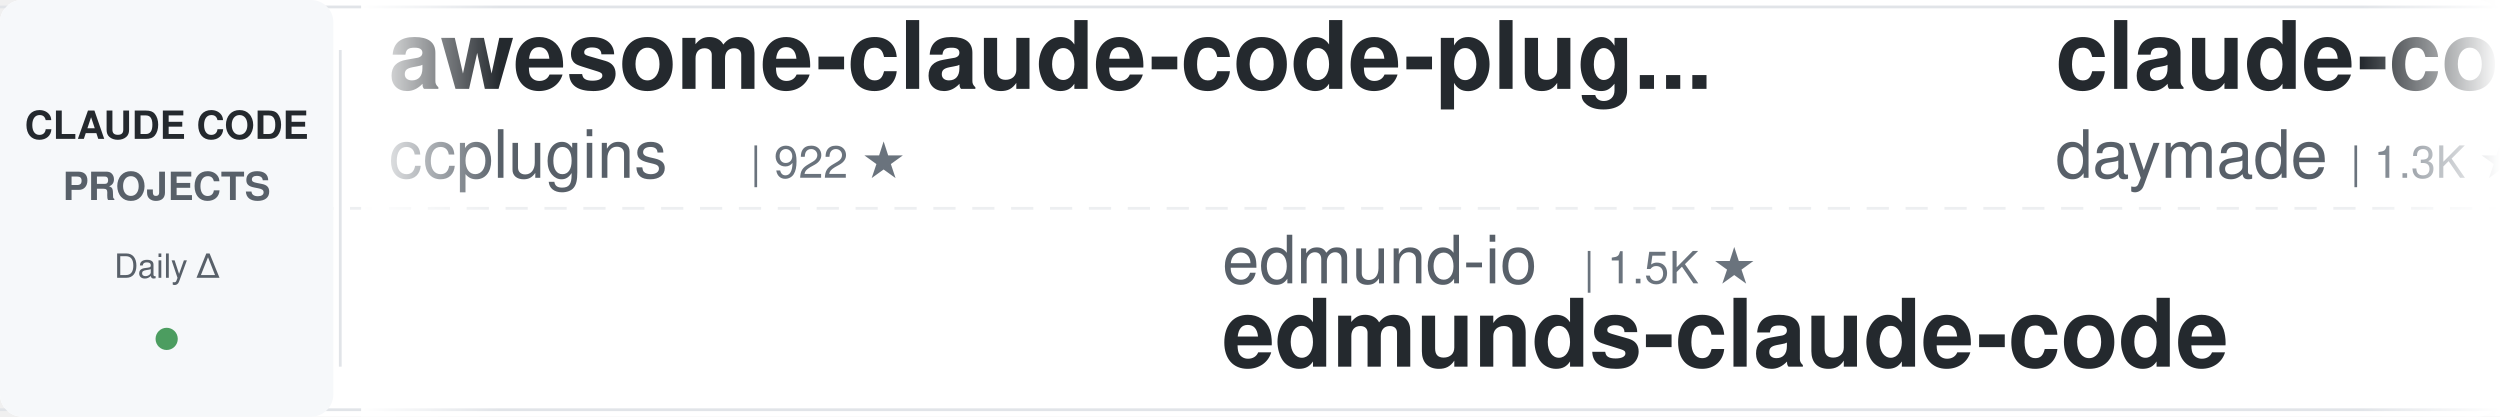
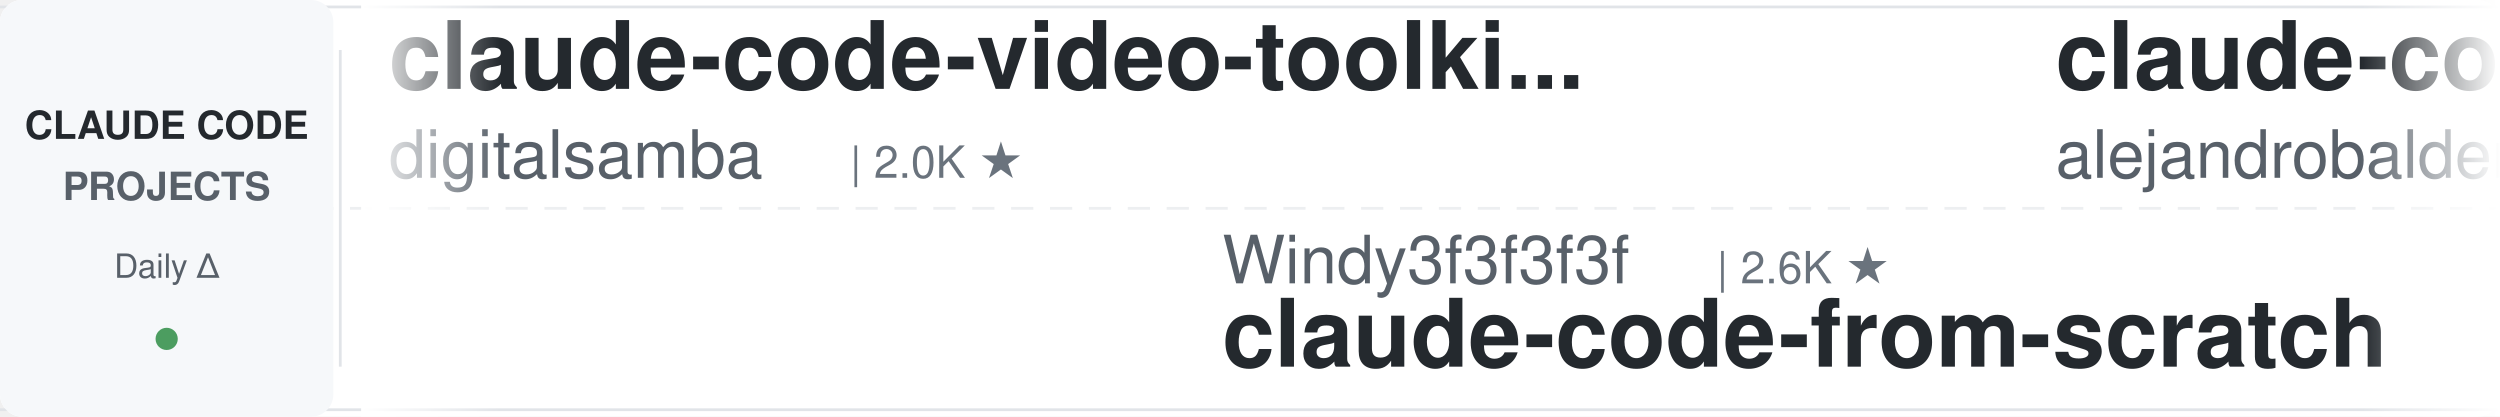
<svg xmlns="http://www.w3.org/2000/svg" width="900" height="150">
  <defs>
    <linearGradient id="awesomeLeftFade" x1="0%" y1="0%" x2="100%" y2="0%">
      <stop offset="0%" style="stop-color:#ffffff;stop-opacity:1" />
      <stop offset="100%" style="stop-color:#ffffff;stop-opacity:0" />
    </linearGradient>
    <linearGradient id="awesomeRightFade" x1="0%" y1="0%" x2="100%" y2="0%">
      <stop offset="0%" style="stop-color:#ffffff;stop-opacity:0" />
      <stop offset="100%" style="stop-color:#ffffff;stop-opacity:1" />
    </linearGradient>
  </defs>
  <rect width="900" height="150" fill="#ffffff" rx="8" />
  <rect x="0" y="2" width="900" height="1" fill="#e1e4e8" />
  <rect x="0" y="147" width="900" height="1" fill="#e1e4e8" />
  <line x1="0" y1="75" x2="900" y2="75" stroke="#e1e4e8" stroke-width="1" stroke-dasharray="8 6" opacity="0.6" />
  <rect x="0" y="0" width="120" height="150" fill="#f6f8fa" rx="8" />
  <text x="60" y="50" font-family="-apple-system, BlinkMacSystemFont, 'Segoe UI', Helvetica, Arial, sans-serif" font-size="14" font-weight="600" fill="#24292e" text-anchor="middle">CLAUDE CODE</text>
  <text x="60" y="72" font-family="-apple-system, BlinkMacSystemFont, 'Segoe UI', Helvetica, Arial, sans-serif" font-size="14" font-weight="600" fill="#586069" text-anchor="middle">PROJECTS</text>
  <text x="60" y="100" font-family="-apple-system, BlinkMacSystemFont, 'Segoe UI', Helvetica, Arial, sans-serif" font-size="12" font-weight="500" fill="#586069" text-anchor="middle">Daily Δ</text>
  <circle cx="60" cy="122" r="4" fill="#22863a" opacity="0.8" />
  <rect x="122" y="18" width="1" height="114" fill="#e1e4e8" />
  <clipPath id="awesomeTickerClip">
    <rect x="130" y="0" width="770" height="150" />
  </clipPath>
  <g clip-path="url(#awesomeTickerClip)">
    <g id="awesomeTickerItems">
      <animateTransform attributeName="transform" attributeType="XML" type="translate" from="0 0" to="-3000 0" dur="54s" repeatCount="indefinite" />
      <g transform="translate(0, 0)">
-         <text x="140" y="32" font-family="-apple-system, BlinkMacSystemFont, 'Segoe UI', Helvetica, Arial, sans-serif" font-size="34" font-weight="600" fill="#24292e">awesome-claude-code-plug...</text>
-         <text x="140" y="64" font-family="-apple-system, BlinkMacSystemFont, 'Segoe UI', Helvetica, Arial, sans-serif" font-size="24" font-weight="400" fill="#586069">ccplugins</text>
-         <text x="270" y="64" font-family="-apple-system, BlinkMacSystemFont, 'Segoe UI', Helvetica, Arial, sans-serif" font-size="16" font-weight="500" fill="#6a737d">| 922 ★</text>
+         <text x="140" y="32" font-family="-apple-system, BlinkMacSystemFont, 'Segoe UI', Helvetica, Arial, sans-serif" font-size="34" font-weight="600" fill="#24292e">claude-code-video-toolki...</text>
+         <text x="140" y="64" font-family="-apple-system, BlinkMacSystemFont, 'Segoe UI', Helvetica, Arial, sans-serif" font-size="24" font-weight="400" fill="#586069">digitalsamba</text>
+         <text x="306" y="64" font-family="-apple-system, BlinkMacSystemFont, 'Segoe UI', Helvetica, Arial, sans-serif" font-size="16" font-weight="500" fill="#6a737d">| 2.0K ★</text>
      </g>
      <g transform="translate(300, 0)">
-         <text x="140" y="102" font-family="-apple-system, BlinkMacSystemFont, 'Segoe UI', Helvetica, Arial, sans-serif" font-size="24" font-weight="400" fill="#586069">edmund-io</text>
-         <text x="270" y="102" font-family="-apple-system, BlinkMacSystemFont, 'Segoe UI', Helvetica, Arial, sans-serif" font-size="16" font-weight="500" fill="#6a737d">| 1.5K ★</text>
-         <text x="140" y="132" font-family="-apple-system, BlinkMacSystemFont, 'Segoe UI', Helvetica, Arial, sans-serif" font-size="34" font-weight="600" fill="#24292e">edmunds-claude-code</text>
+         <text x="140" y="102" font-family="-apple-system, BlinkMacSystemFont, 'Segoe UI', Helvetica, Arial, sans-serif" font-size="24" font-weight="400" fill="#586069">Windy3f3f3f3f</text>
+         <text x="318" y="102" font-family="-apple-system, BlinkMacSystemFont, 'Segoe UI', Helvetica, Arial, sans-serif" font-size="16" font-weight="500" fill="#6a737d">| 2.6K ★</text>
+         <text x="140" y="132" font-family="-apple-system, BlinkMacSystemFont, 'Segoe UI', Helvetica, Arial, sans-serif" font-size="34" font-weight="600" fill="#24292e">claude-code-from-scratch</text>
      </g>
      <g transform="translate(600, 0)">
-         <text x="140" y="32" font-family="-apple-system, BlinkMacSystemFont, 'Segoe UI', Helvetica, Arial, sans-serif" font-size="34" font-weight="600" fill="#24292e">claude-code-skills</text>
-         <text x="140" y="64" font-family="-apple-system, BlinkMacSystemFont, 'Segoe UI', Helvetica, Arial, sans-serif" font-size="24" font-weight="400" fill="#586069">daymade</text>
-         <text x="246" y="64" font-family="-apple-system, BlinkMacSystemFont, 'Segoe UI', Helvetica, Arial, sans-serif" font-size="16" font-weight="500" fill="#6a737d">| 1.3K ★</text>
+         <text x="140" y="32" font-family="-apple-system, BlinkMacSystemFont, 'Segoe UI', Helvetica, Arial, sans-serif" font-size="34" font-weight="600" fill="#24292e">claude-code-from-source</text>
+         <text x="140" y="64" font-family="-apple-system, BlinkMacSystemFont, 'Segoe UI', Helvetica, Arial, sans-serif" font-size="24" font-weight="400" fill="#586069">alejandrobalderas</text>
+         <text x="366" y="64" font-family="-apple-system, BlinkMacSystemFont, 'Segoe UI', Helvetica, Arial, sans-serif" font-size="16" font-weight="500" fill="#6a737d">| 2.8K ★</text>
      </g>
      <g transform="translate(900, 0)">
-         <text x="140" y="102" font-family="-apple-system, BlinkMacSystemFont, 'Segoe UI', Helvetica, Arial, sans-serif" font-size="24" font-weight="400" fill="#586069">sugyan</text>
-         <text x="234" y="102" font-family="-apple-system, BlinkMacSystemFont, 'Segoe UI', Helvetica, Arial, sans-serif" font-size="16" font-weight="500" fill="#6a737d">| 1.1K ★</text>
-         <text x="140" y="132" font-family="-apple-system, BlinkMacSystemFont, 'Segoe UI', Helvetica, Arial, sans-serif" font-size="34" font-weight="600" fill="#24292e">claude-code-webui</text>
+         <text x="140" y="102" font-family="-apple-system, BlinkMacSystemFont, 'Segoe UI', Helvetica, Arial, sans-serif" font-size="24" font-weight="400" fill="#586069">fuergaosi233</text>
+         <text x="306" y="102" font-family="-apple-system, BlinkMacSystemFont, 'Segoe UI', Helvetica, Arial, sans-serif" font-size="16" font-weight="500" fill="#6a737d">| 2.8K ★</text>
+         <text x="140" y="132" font-family="-apple-system, BlinkMacSystemFont, 'Segoe UI', Helvetica, Arial, sans-serif" font-size="34" font-weight="600" fill="#24292e">claude-code-proxy</text>
      </g>
      <g transform="translate(1200, 0)">
-         <text x="140" y="32" font-family="-apple-system, BlinkMacSystemFont, 'Segoe UI', Helvetica, Arial, sans-serif" font-size="34" font-weight="600" fill="#24292e">Dive-into-Claude-Code</text>
-         <text x="140" y="64" font-family="-apple-system, BlinkMacSystemFont, 'Segoe UI', Helvetica, Arial, sans-serif" font-size="24" font-weight="400" fill="#586069">VILA-Lab</text>
-         <text x="258" y="64" font-family="-apple-system, BlinkMacSystemFont, 'Segoe UI', Helvetica, Arial, sans-serif" font-size="16" font-weight="500" fill="#6a737d">| 2.1K ★</text>
+         <text x="140" y="32" font-family="-apple-system, BlinkMacSystemFont, 'Segoe UI', Helvetica, Arial, sans-serif" font-size="34" font-weight="600" fill="#24292e">claude-code-best-practic...</text>
+         <text x="140" y="64" font-family="-apple-system, BlinkMacSystemFont, 'Segoe UI', Helvetica, Arial, sans-serif" font-size="24" font-weight="400" fill="#586069">shanraisshan</text>
+         <text x="306" y="64" font-family="-apple-system, BlinkMacSystemFont, 'Segoe UI', Helvetica, Arial, sans-serif" font-size="16" font-weight="500" fill="#6a737d">| 64.9K ★</text>
+         <text x="392" y="64" font-family="-apple-system, BlinkMacSystemFont, 'Segoe UI', Helvetica, Arial, sans-serif" font-size="16" font-weight="500" fill="#22863a"> +4</text>
      </g>
      <g transform="translate(1500, 0)">
-         <text x="140" y="102" font-family="-apple-system, BlinkMacSystemFont, 'Segoe UI', Helvetica, Arial, sans-serif" font-size="24" font-weight="400" fill="#586069">digitalsamba</text>
-         <text x="306" y="102" font-family="-apple-system, BlinkMacSystemFont, 'Segoe UI', Helvetica, Arial, sans-serif" font-size="16" font-weight="500" fill="#6a737d">| 2.0K ★</text>
-         <text x="140" y="132" font-family="-apple-system, BlinkMacSystemFont, 'Segoe UI', Helvetica, Arial, sans-serif" font-size="34" font-weight="600" fill="#24292e">claude-code-video-toolki...</text>
+         <text x="140" y="102" font-family="-apple-system, BlinkMacSystemFont, 'Segoe UI', Helvetica, Arial, sans-serif" font-size="24" font-weight="400" fill="#586069">JrCx7scC</text>
+         <text x="258" y="102" font-family="-apple-system, BlinkMacSystemFont, 'Segoe UI', Helvetica, Arial, sans-serif" font-size="16" font-weight="500" fill="#6a737d">| 374 ★</text>
+         <text x="140" y="132" font-family="-apple-system, BlinkMacSystemFont, 'Segoe UI', Helvetica, Arial, sans-serif" font-size="34" font-weight="600" fill="#24292e">claude-code-source</text>
      </g>
      <g transform="translate(1800, 0)">
-         <text x="140" y="32" font-family="-apple-system, BlinkMacSystemFont, 'Segoe UI', Helvetica, Arial, sans-serif" font-size="34" font-weight="600" fill="#24292e">claude-code-plugins-plus...</text>
-         <text x="140" y="64" font-family="-apple-system, BlinkMacSystemFont, 'Segoe UI', Helvetica, Arial, sans-serif" font-size="24" font-weight="400" fill="#586069">jeremylongshore</text>
-         <text x="342" y="64" font-family="-apple-system, BlinkMacSystemFont, 'Segoe UI', Helvetica, Arial, sans-serif" font-size="16" font-weight="500" fill="#6a737d">| 2.7K ★</text>
+         <text x="140" y="32" font-family="-apple-system, BlinkMacSystemFont, 'Segoe UI', Helvetica, Arial, sans-serif" font-size="34" font-weight="600" fill="#24292e">claude-code-prompts</text>
+         <text x="140" y="64" font-family="-apple-system, BlinkMacSystemFont, 'Segoe UI', Helvetica, Arial, sans-serif" font-size="24" font-weight="400" fill="#586069">repowise-dev</text>
+         <text x="306" y="64" font-family="-apple-system, BlinkMacSystemFont, 'Segoe UI', Helvetica, Arial, sans-serif" font-size="16" font-weight="500" fill="#6a737d">| 1.2K ★</text>
      </g>
      <g transform="translate(2100, 0)">
-         <text x="140" y="102" font-family="-apple-system, BlinkMacSystemFont, 'Segoe UI', Helvetica, Arial, sans-serif" font-size="24" font-weight="400" fill="#586069">Yuyz0112</text>
-         <text x="258" y="102" font-family="-apple-system, BlinkMacSystemFont, 'Segoe UI', Helvetica, Arial, sans-serif" font-size="16" font-weight="500" fill="#6a737d">| 2.4K ★</text>
-         <text x="140" y="132" font-family="-apple-system, BlinkMacSystemFont, 'Segoe UI', Helvetica, Arial, sans-serif" font-size="34" font-weight="600" fill="#24292e">claude-code-reverse</text>
+         <text x="140" y="102" font-family="-apple-system, BlinkMacSystemFont, 'Segoe UI', Helvetica, Arial, sans-serif" font-size="24" font-weight="400" fill="#586069">https-deeplearning-ai</text>
+         <text x="414" y="102" font-family="-apple-system, BlinkMacSystemFont, 'Segoe UI', Helvetica, Arial, sans-serif" font-size="16" font-weight="500" fill="#6a737d">| 544 ★</text>
+         <text x="140" y="132" font-family="-apple-system, BlinkMacSystemFont, 'Segoe UI', Helvetica, Arial, sans-serif" font-size="34" font-weight="600" fill="#24292e">sc-claude-code-files</text>
      </g>
      <g transform="translate(2400, 0)">
-         <text x="140" y="32" font-family="-apple-system, BlinkMacSystemFont, 'Segoe UI', Helvetica, Arial, sans-serif" font-size="34" font-weight="600" fill="#24292e">claude-code-action</text>
-         <text x="140" y="64" font-family="-apple-system, BlinkMacSystemFont, 'Segoe UI', Helvetica, Arial, sans-serif" font-size="24" font-weight="400" fill="#586069">anthropics</text>
-         <text x="282" y="64" font-family="-apple-system, BlinkMacSystemFont, 'Segoe UI', Helvetica, Arial, sans-serif" font-size="16" font-weight="500" fill="#6a737d">| 8.7K ★</text>
-         <text x="359" y="64" font-family="-apple-system, BlinkMacSystemFont, 'Segoe UI', Helvetica, Arial, sans-serif" font-size="16" font-weight="500" fill="#22863a"> +1</text>
+         <text x="140" y="32" font-family="-apple-system, BlinkMacSystemFont, 'Segoe UI', Helvetica, Arial, sans-serif" font-size="34" font-weight="600" fill="#24292e">Claude-Code-Game-Studios</text>
+         <text x="140" y="64" font-family="-apple-system, BlinkMacSystemFont, 'Segoe UI', Helvetica, Arial, sans-serif" font-size="24" font-weight="400" fill="#586069">Donchitos</text>
+         <text x="270" y="64" font-family="-apple-system, BlinkMacSystemFont, 'Segoe UI', Helvetica, Arial, sans-serif" font-size="16" font-weight="500" fill="#6a737d">| 24.4K ★</text>
+         <text x="356" y="64" font-family="-apple-system, BlinkMacSystemFont, 'Segoe UI', Helvetica, Arial, sans-serif" font-size="16" font-weight="500" fill="#22863a"> +2</text>
      </g>
      <g transform="translate(2700, 0)">
-         <text x="140" y="102" font-family="-apple-system, BlinkMacSystemFont, 'Segoe UI', Helvetica, Arial, sans-serif" font-size="24" font-weight="400" fill="#586069">Chachamaru127</text>
-         <text x="318" y="102" font-family="-apple-system, BlinkMacSystemFont, 'Segoe UI', Helvetica, Arial, sans-serif" font-size="16" font-weight="500" fill="#6a737d">| 3.1K ★</text>
-         <text x="140" y="132" font-family="-apple-system, BlinkMacSystemFont, 'Segoe UI', Helvetica, Arial, sans-serif" font-size="34" font-weight="600" fill="#24292e">claude-code-harness</text>
+         <text x="140" y="102" font-family="-apple-system, BlinkMacSystemFont, 'Segoe UI', Helvetica, Arial, sans-serif" font-size="24" font-weight="400" fill="#586069">lorryjovens-hub</text>
+         <text x="342" y="102" font-family="-apple-system, BlinkMacSystemFont, 'Segoe UI', Helvetica, Arial, sans-serif" font-size="16" font-weight="500" fill="#6a737d">| 1.7K ★</text>
+         <text x="140" y="132" font-family="-apple-system, BlinkMacSystemFont, 'Segoe UI', Helvetica, Arial, sans-serif" font-size="34" font-weight="600" fill="#24292e">claude-code-rust</text>
      </g>
      <g transform="translate(3000, 0)">
-         <text x="140" y="32" font-family="-apple-system, BlinkMacSystemFont, 'Segoe UI', Helvetica, Arial, sans-serif" font-size="34" font-weight="600" fill="#24292e">awesome-claude-code-plug...</text>
-         <text x="140" y="64" font-family="-apple-system, BlinkMacSystemFont, 'Segoe UI', Helvetica, Arial, sans-serif" font-size="24" font-weight="400" fill="#586069">ccplugins</text>
-         <text x="270" y="64" font-family="-apple-system, BlinkMacSystemFont, 'Segoe UI', Helvetica, Arial, sans-serif" font-size="16" font-weight="500" fill="#6a737d">| 922 ★</text>
+         <text x="140" y="32" font-family="-apple-system, BlinkMacSystemFont, 'Segoe UI', Helvetica, Arial, sans-serif" font-size="34" font-weight="600" fill="#24292e">claude-code-video-toolki...</text>
+         <text x="140" y="64" font-family="-apple-system, BlinkMacSystemFont, 'Segoe UI', Helvetica, Arial, sans-serif" font-size="24" font-weight="400" fill="#586069">digitalsamba</text>
+         <text x="306" y="64" font-family="-apple-system, BlinkMacSystemFont, 'Segoe UI', Helvetica, Arial, sans-serif" font-size="16" font-weight="500" fill="#6a737d">| 2.0K ★</text>
      </g>
      <g transform="translate(3300, 0)">
-         <text x="140" y="102" font-family="-apple-system, BlinkMacSystemFont, 'Segoe UI', Helvetica, Arial, sans-serif" font-size="24" font-weight="400" fill="#586069">edmund-io</text>
-         <text x="270" y="102" font-family="-apple-system, BlinkMacSystemFont, 'Segoe UI', Helvetica, Arial, sans-serif" font-size="16" font-weight="500" fill="#6a737d">| 1.5K ★</text>
-         <text x="140" y="132" font-family="-apple-system, BlinkMacSystemFont, 'Segoe UI', Helvetica, Arial, sans-serif" font-size="34" font-weight="600" fill="#24292e">edmunds-claude-code</text>
+         <text x="140" y="102" font-family="-apple-system, BlinkMacSystemFont, 'Segoe UI', Helvetica, Arial, sans-serif" font-size="24" font-weight="400" fill="#586069">Windy3f3f3f3f</text>
+         <text x="318" y="102" font-family="-apple-system, BlinkMacSystemFont, 'Segoe UI', Helvetica, Arial, sans-serif" font-size="16" font-weight="500" fill="#6a737d">| 2.6K ★</text>
+         <text x="140" y="132" font-family="-apple-system, BlinkMacSystemFont, 'Segoe UI', Helvetica, Arial, sans-serif" font-size="34" font-weight="600" fill="#24292e">claude-code-from-scratch</text>
      </g>
      <g transform="translate(3600, 0)">
-         <text x="140" y="32" font-family="-apple-system, BlinkMacSystemFont, 'Segoe UI', Helvetica, Arial, sans-serif" font-size="34" font-weight="600" fill="#24292e">claude-code-skills</text>
-         <text x="140" y="64" font-family="-apple-system, BlinkMacSystemFont, 'Segoe UI', Helvetica, Arial, sans-serif" font-size="24" font-weight="400" fill="#586069">daymade</text>
-         <text x="246" y="64" font-family="-apple-system, BlinkMacSystemFont, 'Segoe UI', Helvetica, Arial, sans-serif" font-size="16" font-weight="500" fill="#6a737d">| 1.3K ★</text>
+         <text x="140" y="32" font-family="-apple-system, BlinkMacSystemFont, 'Segoe UI', Helvetica, Arial, sans-serif" font-size="34" font-weight="600" fill="#24292e">claude-code-from-source</text>
+         <text x="140" y="64" font-family="-apple-system, BlinkMacSystemFont, 'Segoe UI', Helvetica, Arial, sans-serif" font-size="24" font-weight="400" fill="#586069">alejandrobalderas</text>
+         <text x="366" y="64" font-family="-apple-system, BlinkMacSystemFont, 'Segoe UI', Helvetica, Arial, sans-serif" font-size="16" font-weight="500" fill="#6a737d">| 2.8K ★</text>
      </g>
      <g transform="translate(3900, 0)">
-         <text x="140" y="102" font-family="-apple-system, BlinkMacSystemFont, 'Segoe UI', Helvetica, Arial, sans-serif" font-size="24" font-weight="400" fill="#586069">sugyan</text>
-         <text x="234" y="102" font-family="-apple-system, BlinkMacSystemFont, 'Segoe UI', Helvetica, Arial, sans-serif" font-size="16" font-weight="500" fill="#6a737d">| 1.1K ★</text>
-         <text x="140" y="132" font-family="-apple-system, BlinkMacSystemFont, 'Segoe UI', Helvetica, Arial, sans-serif" font-size="34" font-weight="600" fill="#24292e">claude-code-webui</text>
+         <text x="140" y="102" font-family="-apple-system, BlinkMacSystemFont, 'Segoe UI', Helvetica, Arial, sans-serif" font-size="24" font-weight="400" fill="#586069">fuergaosi233</text>
+         <text x="306" y="102" font-family="-apple-system, BlinkMacSystemFont, 'Segoe UI', Helvetica, Arial, sans-serif" font-size="16" font-weight="500" fill="#6a737d">| 2.8K ★</text>
+         <text x="140" y="132" font-family="-apple-system, BlinkMacSystemFont, 'Segoe UI', Helvetica, Arial, sans-serif" font-size="34" font-weight="600" fill="#24292e">claude-code-proxy</text>
      </g>
    </g>
  </g>
  <rect x="130" y="0" width="50" height="150" fill="url(#awesomeLeftFade)" />
  <rect x="850" y="0" width="50" height="150" fill="url(#awesomeRightFade)" />
</svg>
